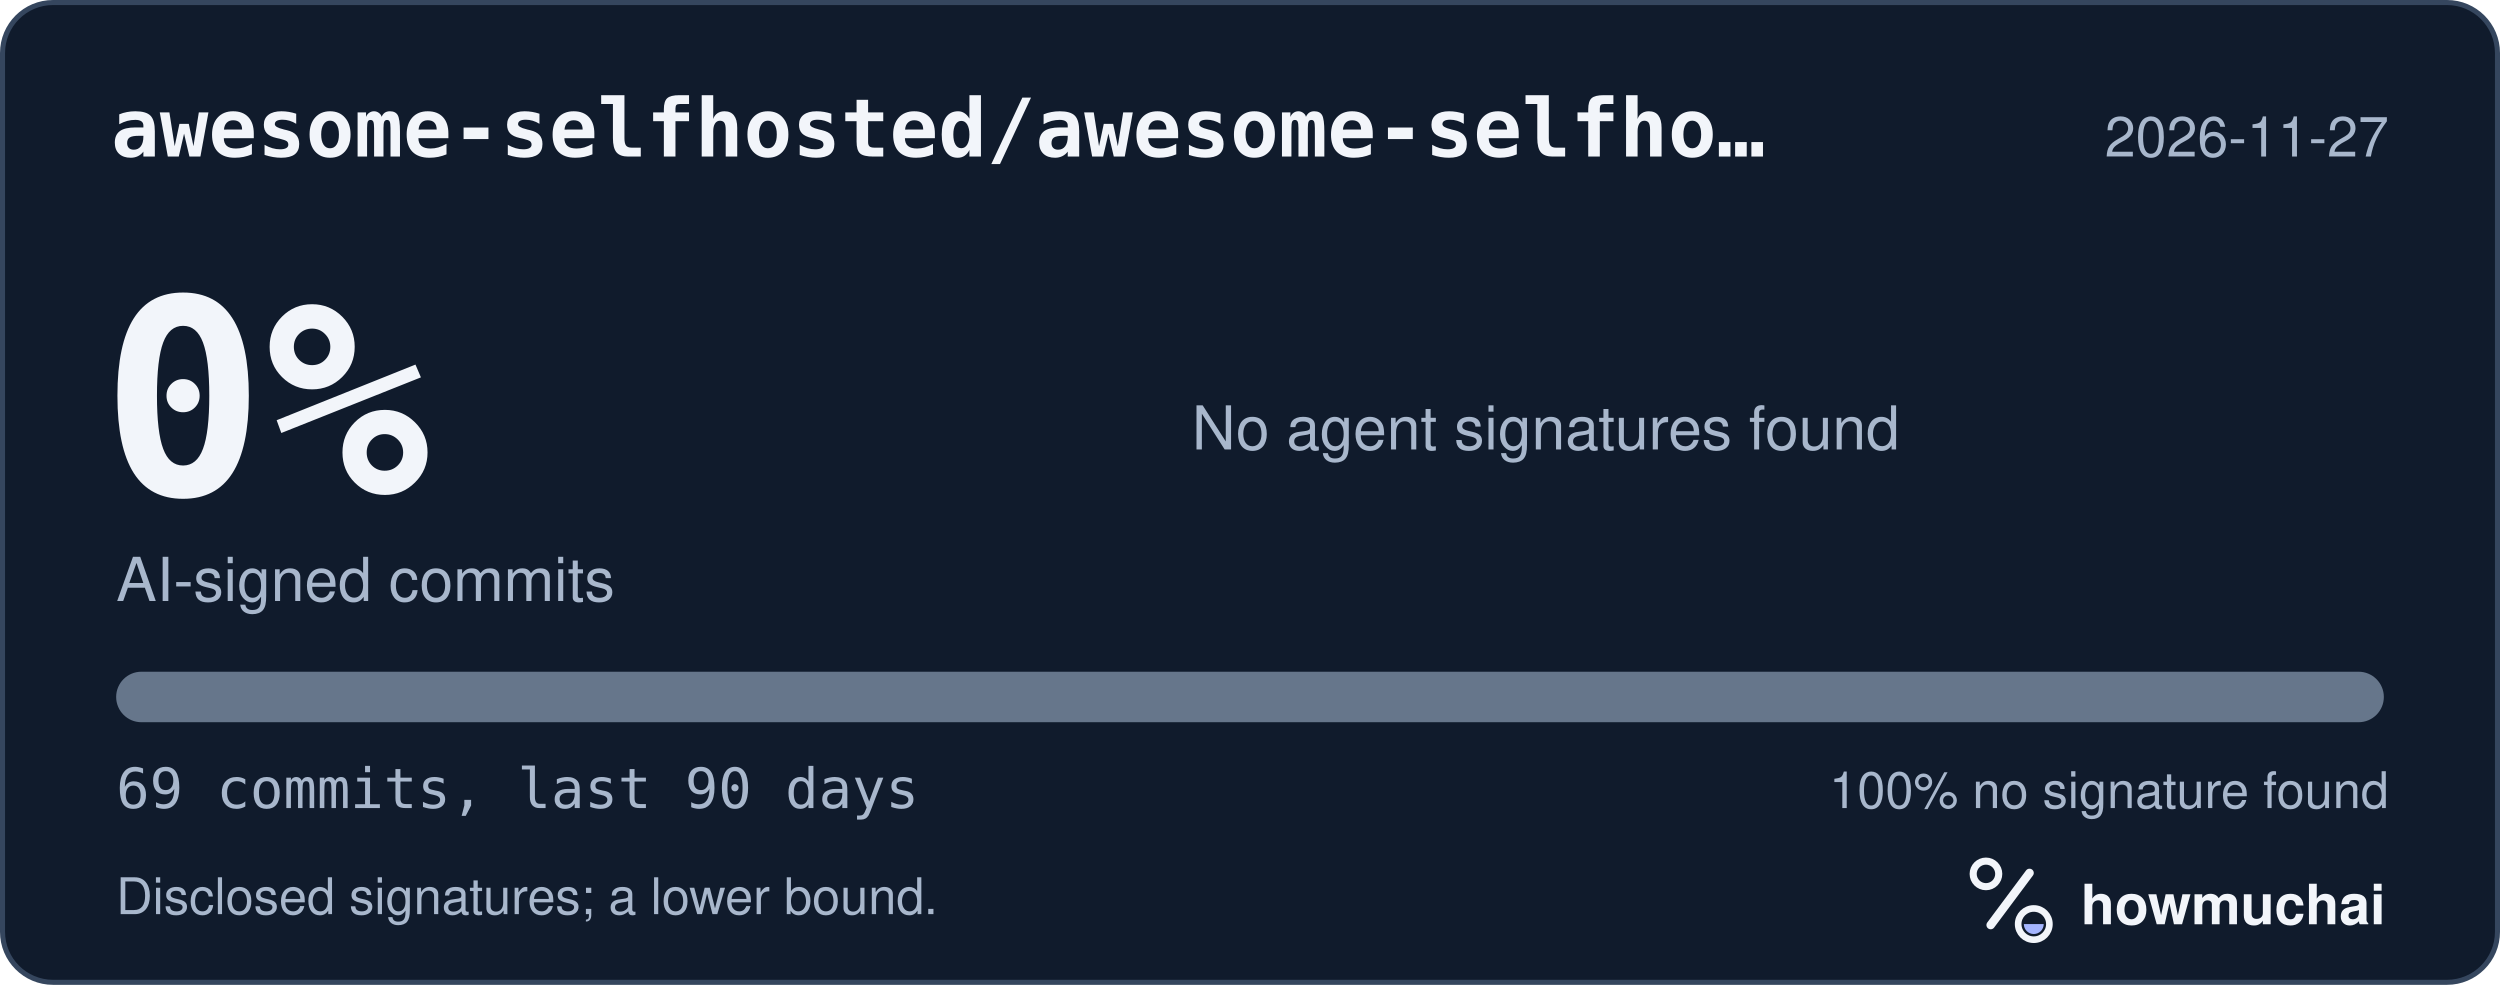
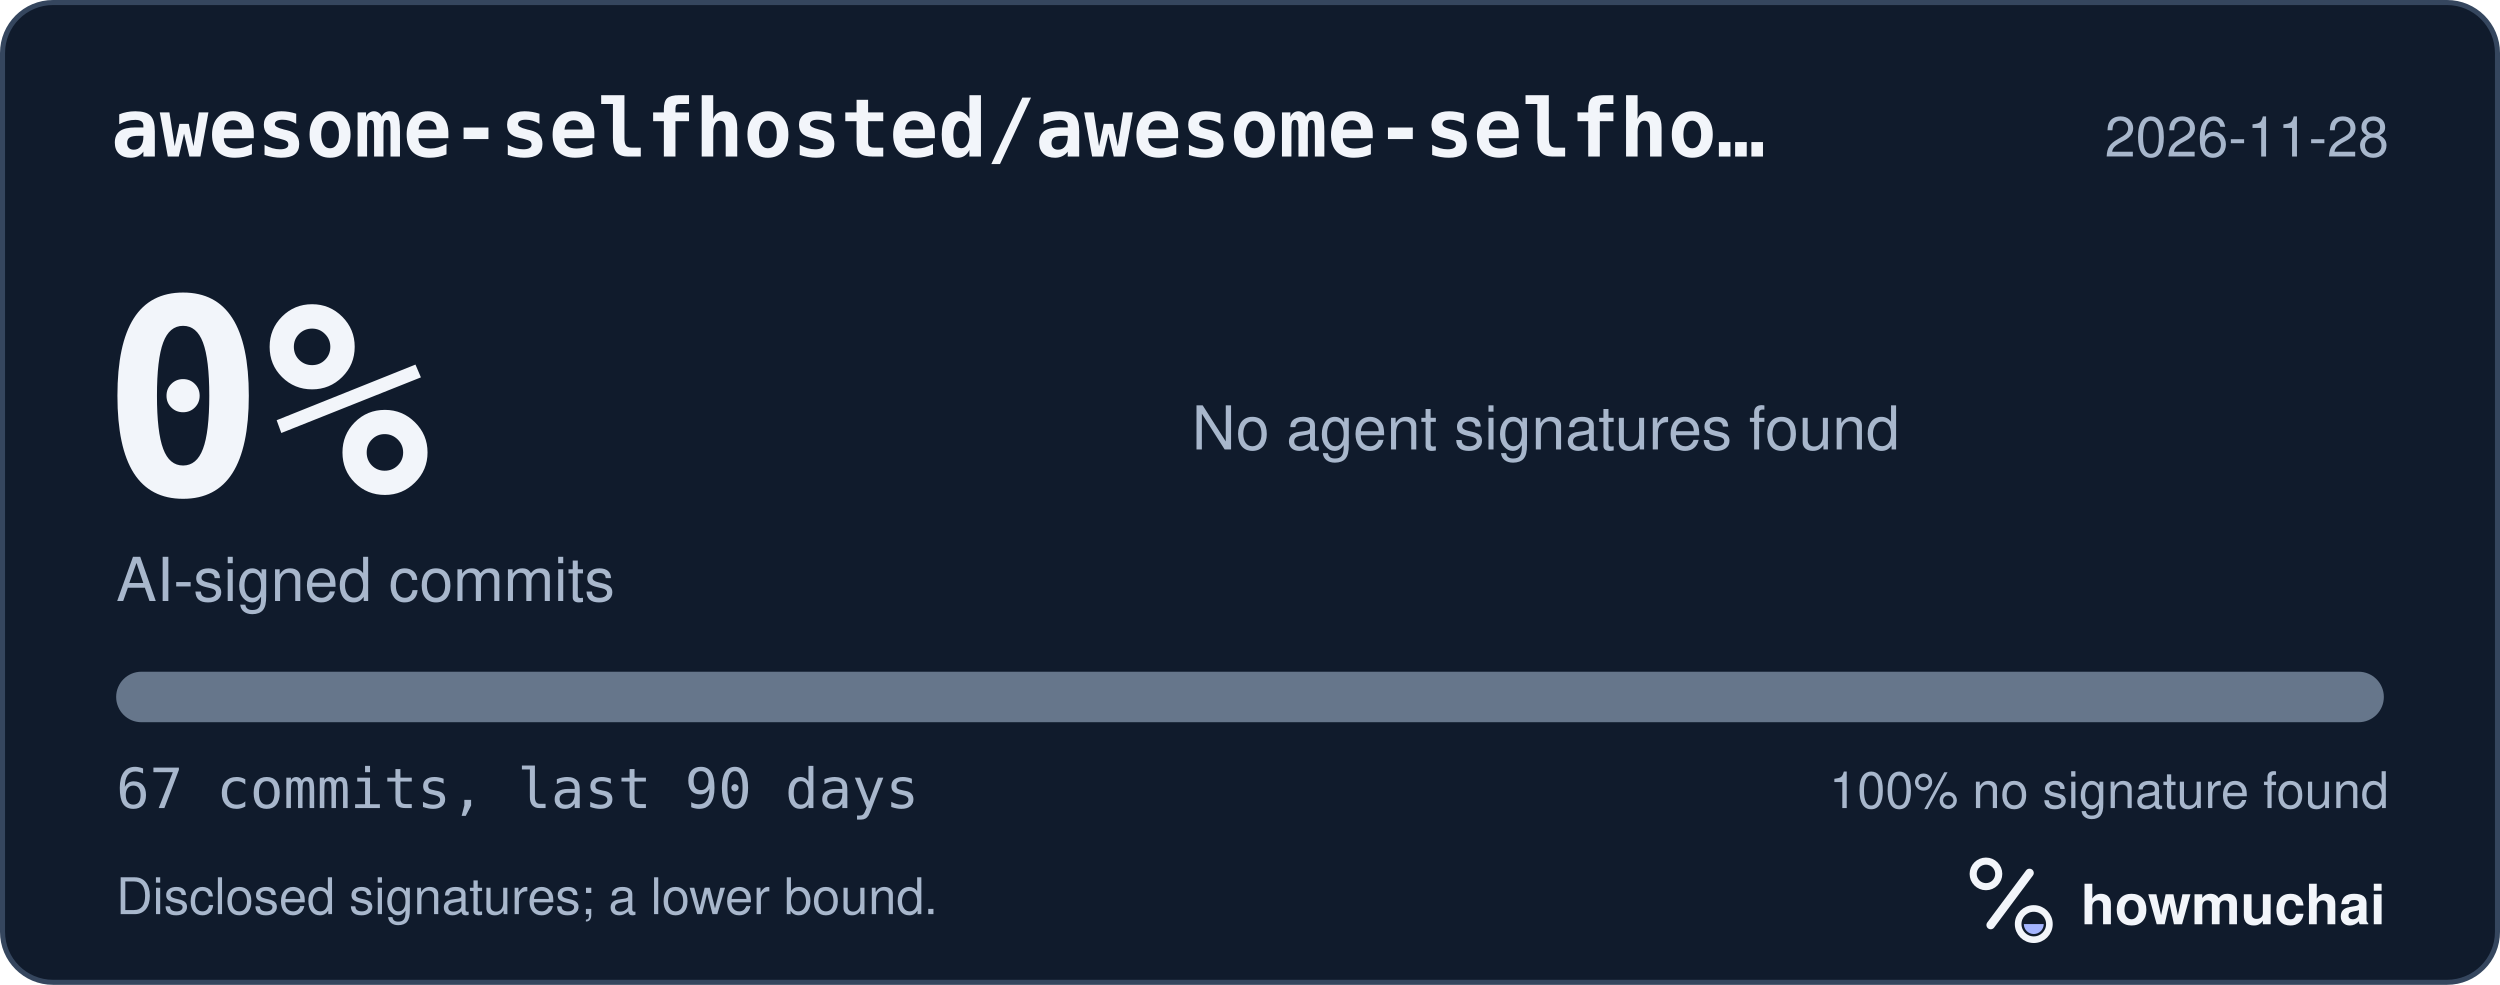
<svg xmlns="http://www.w3.org/2000/svg" width="495" height="195" viewBox="0 0 495 195" role="img" aria-labelledby="hm-t hm-d">
  <rect x="0.5" y="0.5" width="494" height="194" rx="10" fill="#101B2C" stroke="#35465E" />
  <text x="22" y="31" fill="#F2F5FA" font-family="ui-monospace, SF Mono, Menlo, Consolas, IBM Plex Mono, monospace" font-size="16" font-weight="600">awesome-selfhosted/awesome-selfho…</text>
-   <text x="473" y="31" fill="#A8B7CC" font-family="-apple-system, BlinkMacSystemFont, Segoe UI, Helvetica, Arial, Fira Sans, sans-serif" font-size="11" text-anchor="end">2026-11-27</text>
+   <text x="473" y="31" fill="#A8B7CC" font-family="-apple-system, BlinkMacSystemFont, Segoe UI, Helvetica, Arial, Fira Sans, sans-serif" font-size="11" text-anchor="end">2026-11-28</text>
  <text x="20" y="98" fill="#F2F5FA" font-family="ui-monospace, SF Mono, Menlo, Consolas, IBM Plex Mono, monospace" font-size="54" font-weight="700">0%</text>
  <text x="23" y="119" fill="#A8B7CC" font-family="-apple-system, BlinkMacSystemFont, Segoe UI, Helvetica, Arial, Fira Sans, sans-serif" font-size="12">AI-signed commits</text>
  <text x="236" y="89" fill="#A8B7CC" font-family="-apple-system, BlinkMacSystemFont, Segoe UI, Helvetica, Arial, Fira Sans, sans-serif" font-size="12">No agent signatures found</text>
  <defs>
    <clipPath id="hm-bar">
      <rect x="23" y="133" width="449" height="10" rx="5" />
    </clipPath>
  </defs>
  <rect x="23" y="133" width="449" height="10" rx="5" fill="#66768B" />
  <g clip-path="url(#hm-bar)" />
-   <text x="23" y="160" fill="#A8B7CC" font-family="ui-monospace, SF Mono, Menlo, Consolas, IBM Plex Mono, monospace" font-size="11">69 commits, last 90 days</text>
+   <text x="23" y="160" fill="#A8B7CC" font-family="ui-monospace, SF Mono, Menlo, Consolas, IBM Plex Mono, monospace" font-size="11">67 commits, last 90 days</text>
  <text x="473" y="160" fill="#A8B7CC" font-family="-apple-system, BlinkMacSystemFont, Segoe UI, Helvetica, Arial, Fira Sans, sans-serif" font-size="10" text-anchor="end">100% no signature found</text>
  <text x="23" y="181" fill="#A8B7CC" font-family="-apple-system, BlinkMacSystemFont, Segoe UI, Helvetica, Arial, Fira Sans, sans-serif" font-size="10">Disclosed signatures; a lower bound.</text>
  <g transform="translate(386 166) scale(0.046875)">
    <circle cx="154" cy="150" r="54" fill="none" stroke="#F2F5FA" stroke-width="30" />
    <path d="M174 366 338 146" fill="none" stroke="#F2F5FA" stroke-width="36" stroke-linecap="round" />
    <circle cx="356" cy="362" r="66" fill="none" stroke="#F2F5FA" stroke-width="28" />
    <path d="M314 362a42 42 0 0 0 84 0Z" fill="#A4B5FF" />
  </g>
  <text x="412" y="183" fill="#F2F5FA" font-family="-apple-system, BlinkMacSystemFont, Segoe UI, Helvetica, Arial, Fira Sans, sans-serif" font-size="11" font-weight="650">howmuchai</text>
</svg>
